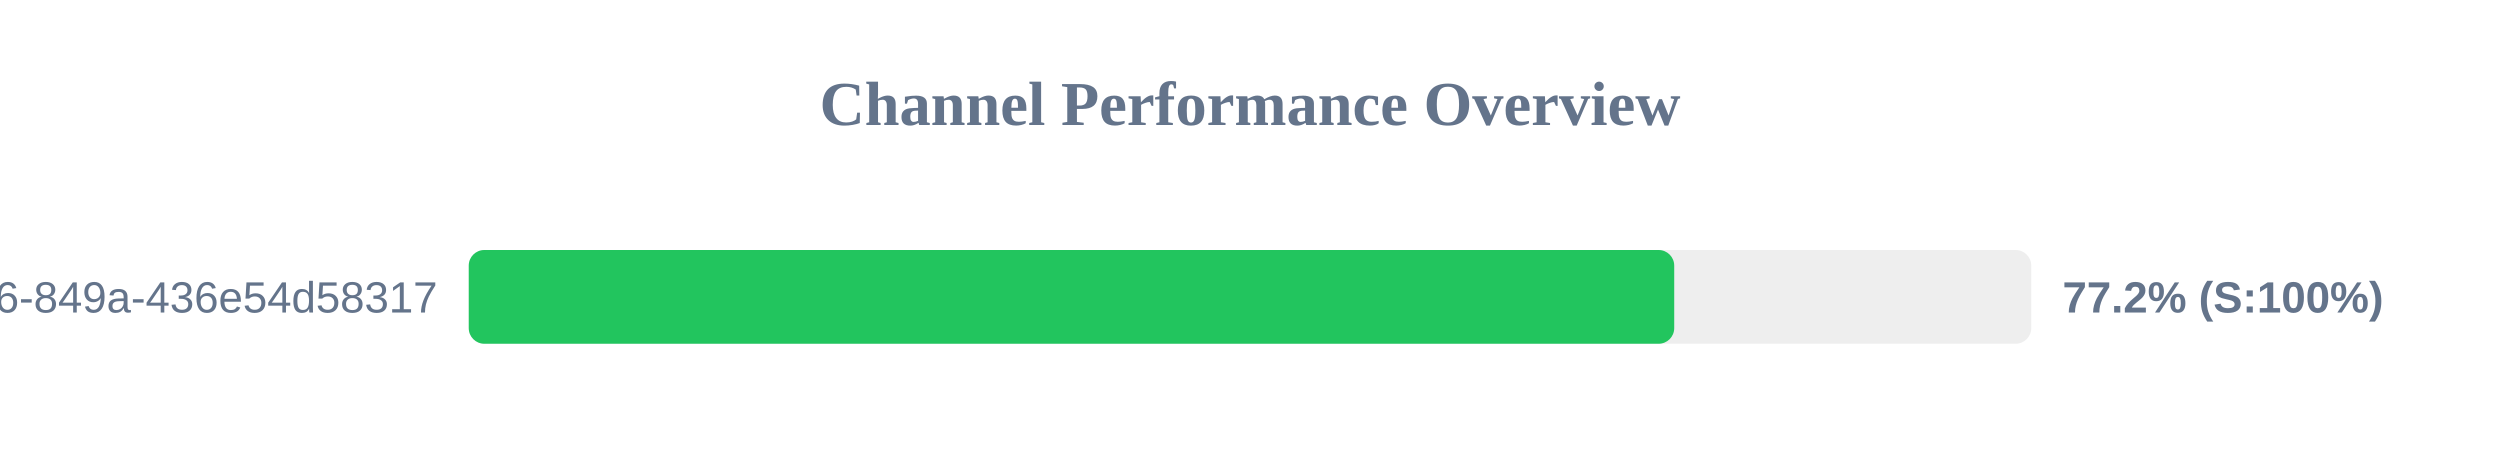
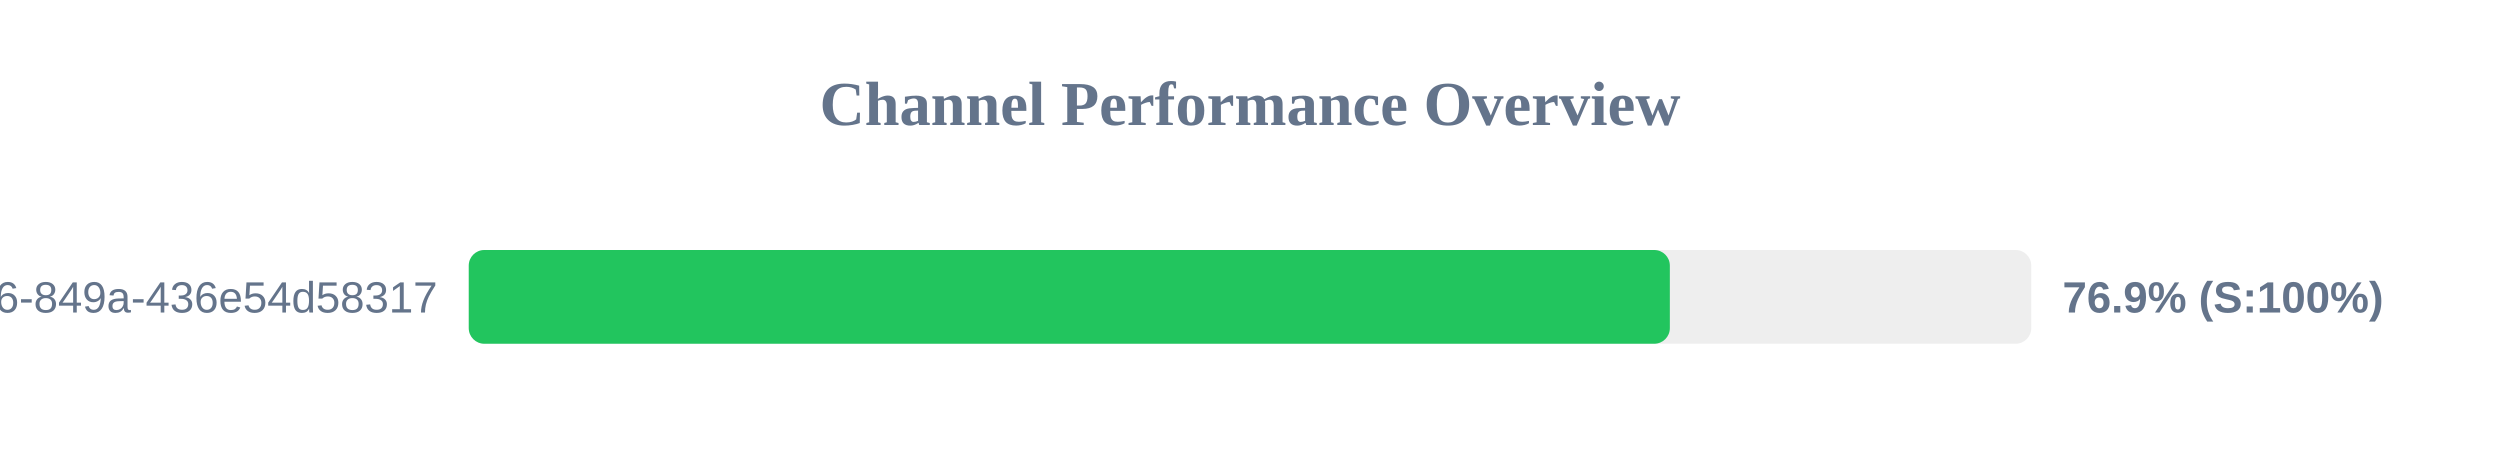
<svg xmlns="http://www.w3.org/2000/svg" width="800" height="150" version="1.1">
  <style>
        .row { font: 14px Arial; fill: #64748b; }
        .score { font: bold 14px Arial; fill: #64748b; }
    </style>
  <text x="400" y="40" text-anchor="middle" font-size="20px" font-weight="bold" fill="#64748b">Channel Performance Overview</text>
  <rect x="150" y="80" width="500" height="30" fill="#eee" rx="5" />
-   <rect x="150" y="80" width="385.75" height="30" fill="#22c55e" rx="5" />
+   <rect x="150" y="80" width="384.35" height="30" fill="#22c55e" rx="5" />
  <text x="140" y="100" text-anchor="end" class="row">?uuid=29fbd51f-03c8-4d76-849a-436e54d58317</text>
-   <text x="660" y="100" text-anchor="start" class="score">77.2% (S:100%)</text>
+   <text x="660" y="100" text-anchor="start" class="score">76.9% (S:100%)</text>
</svg>
